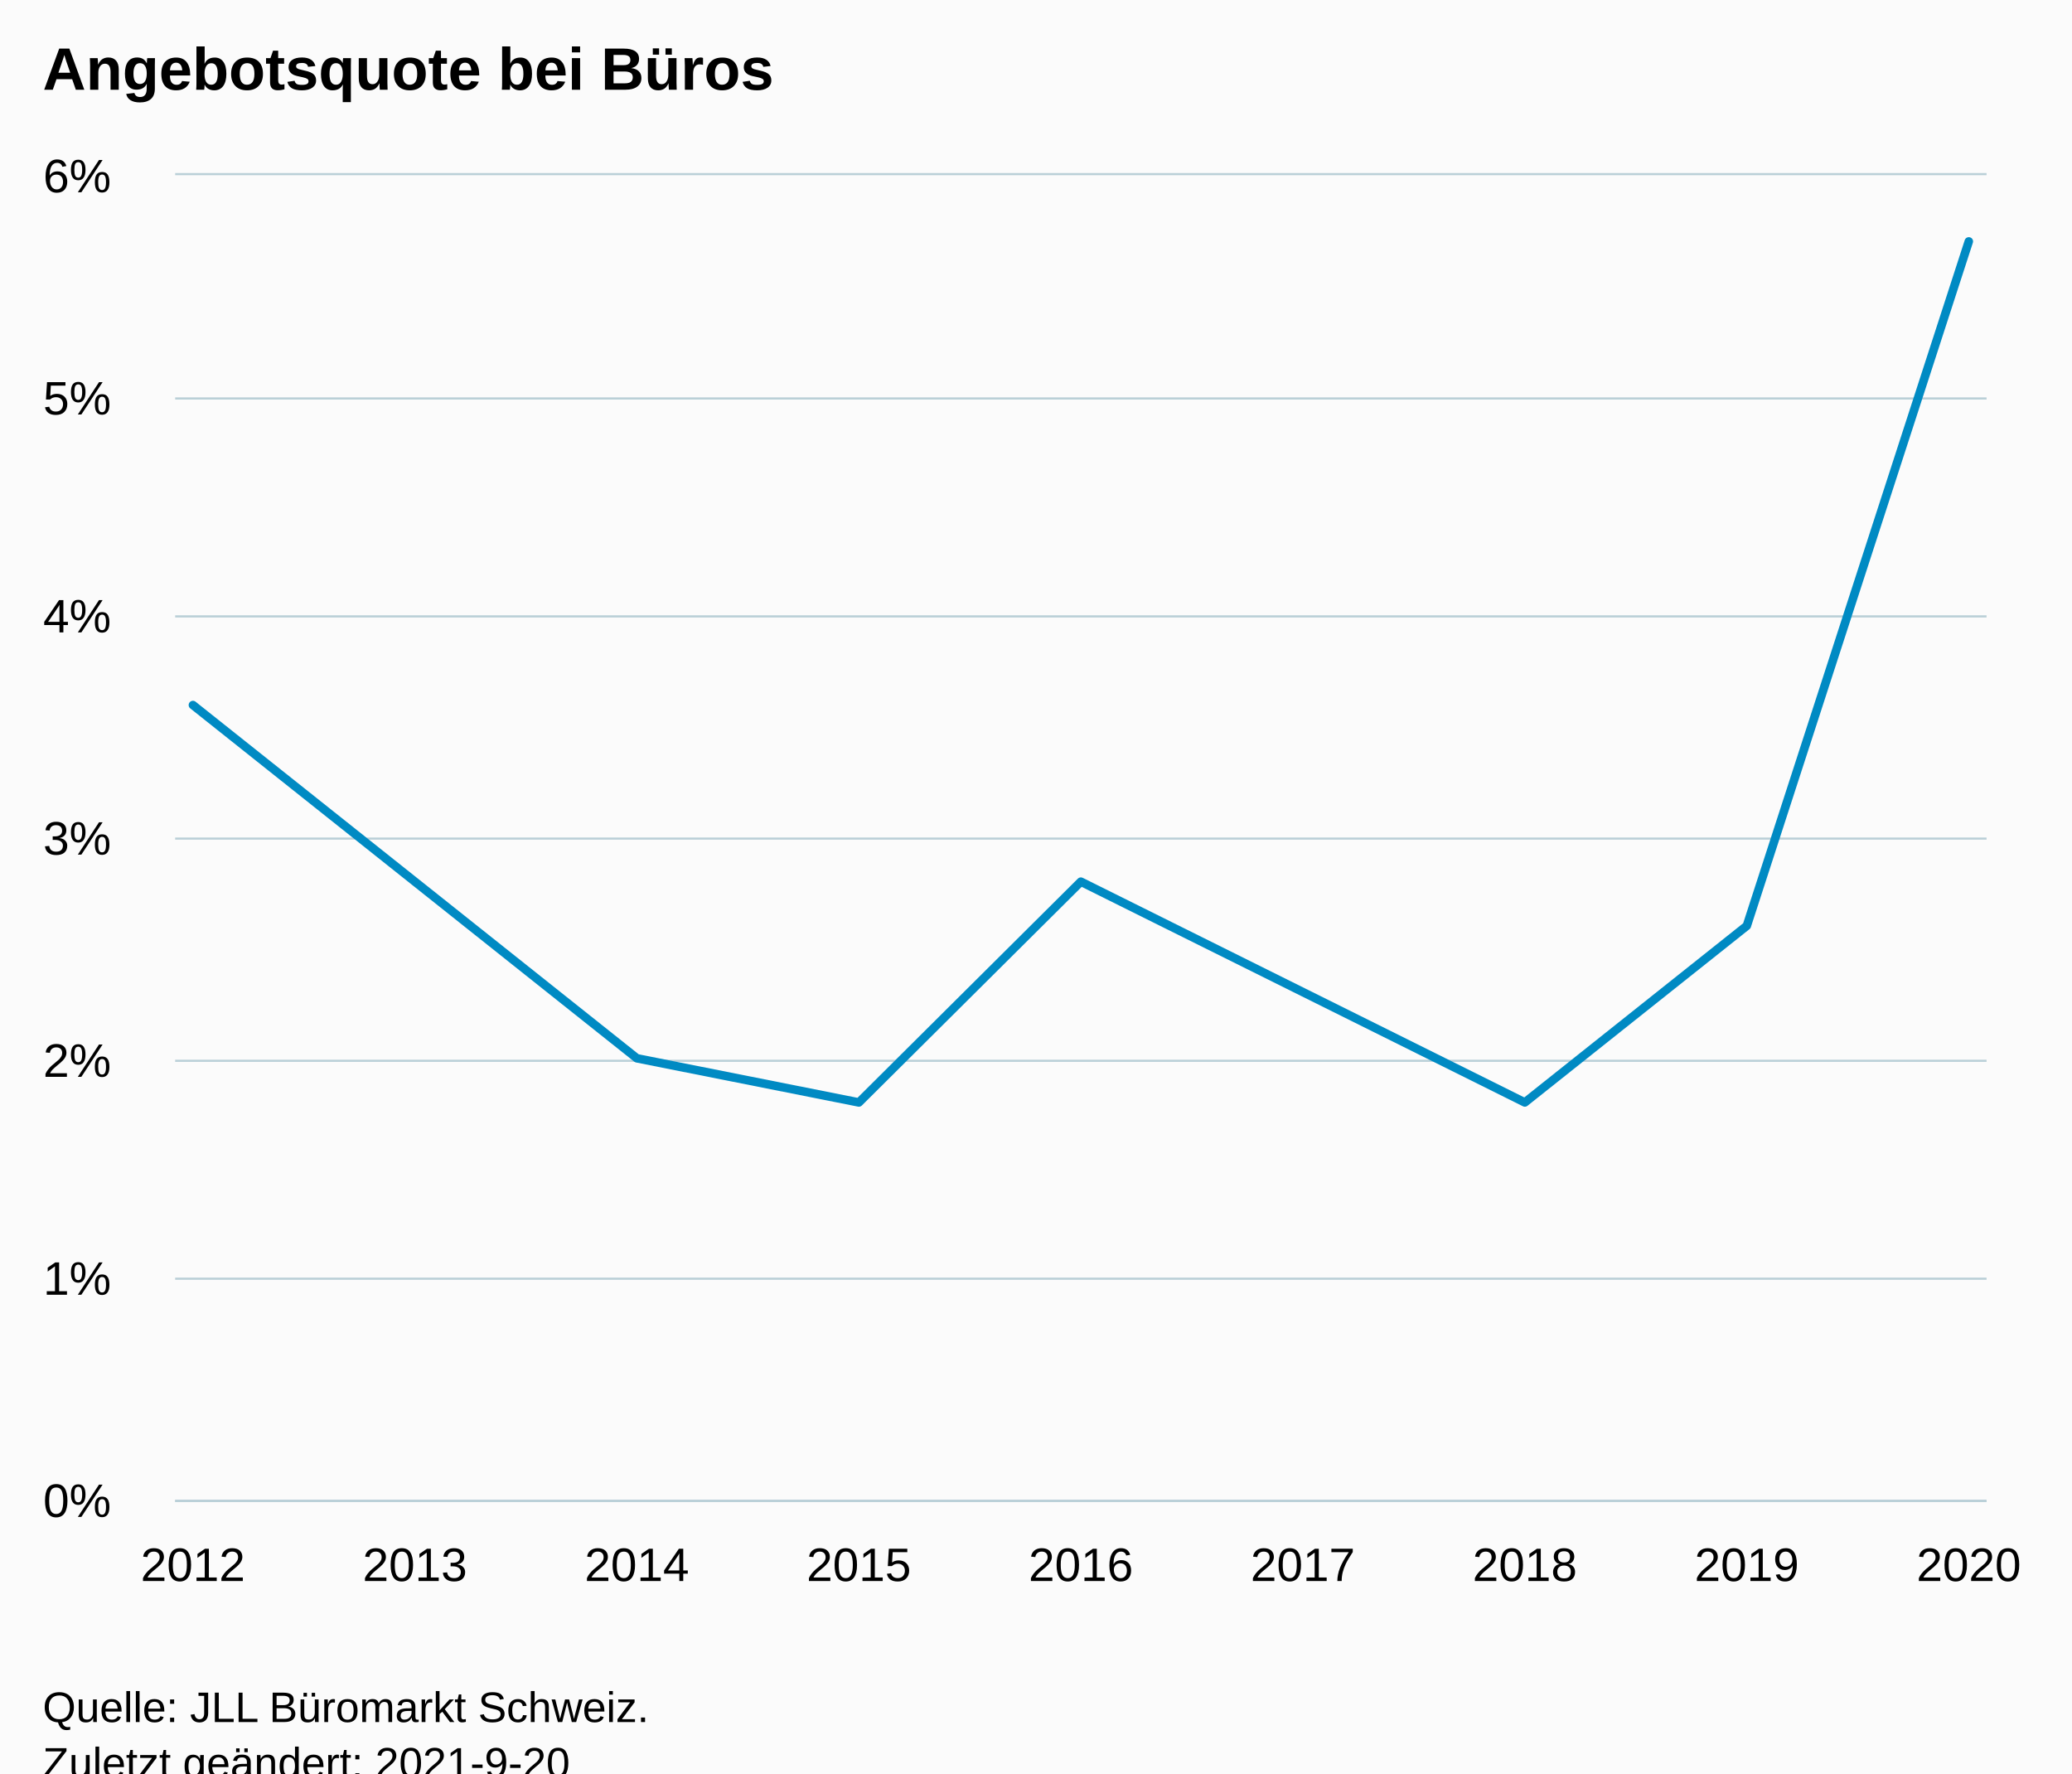
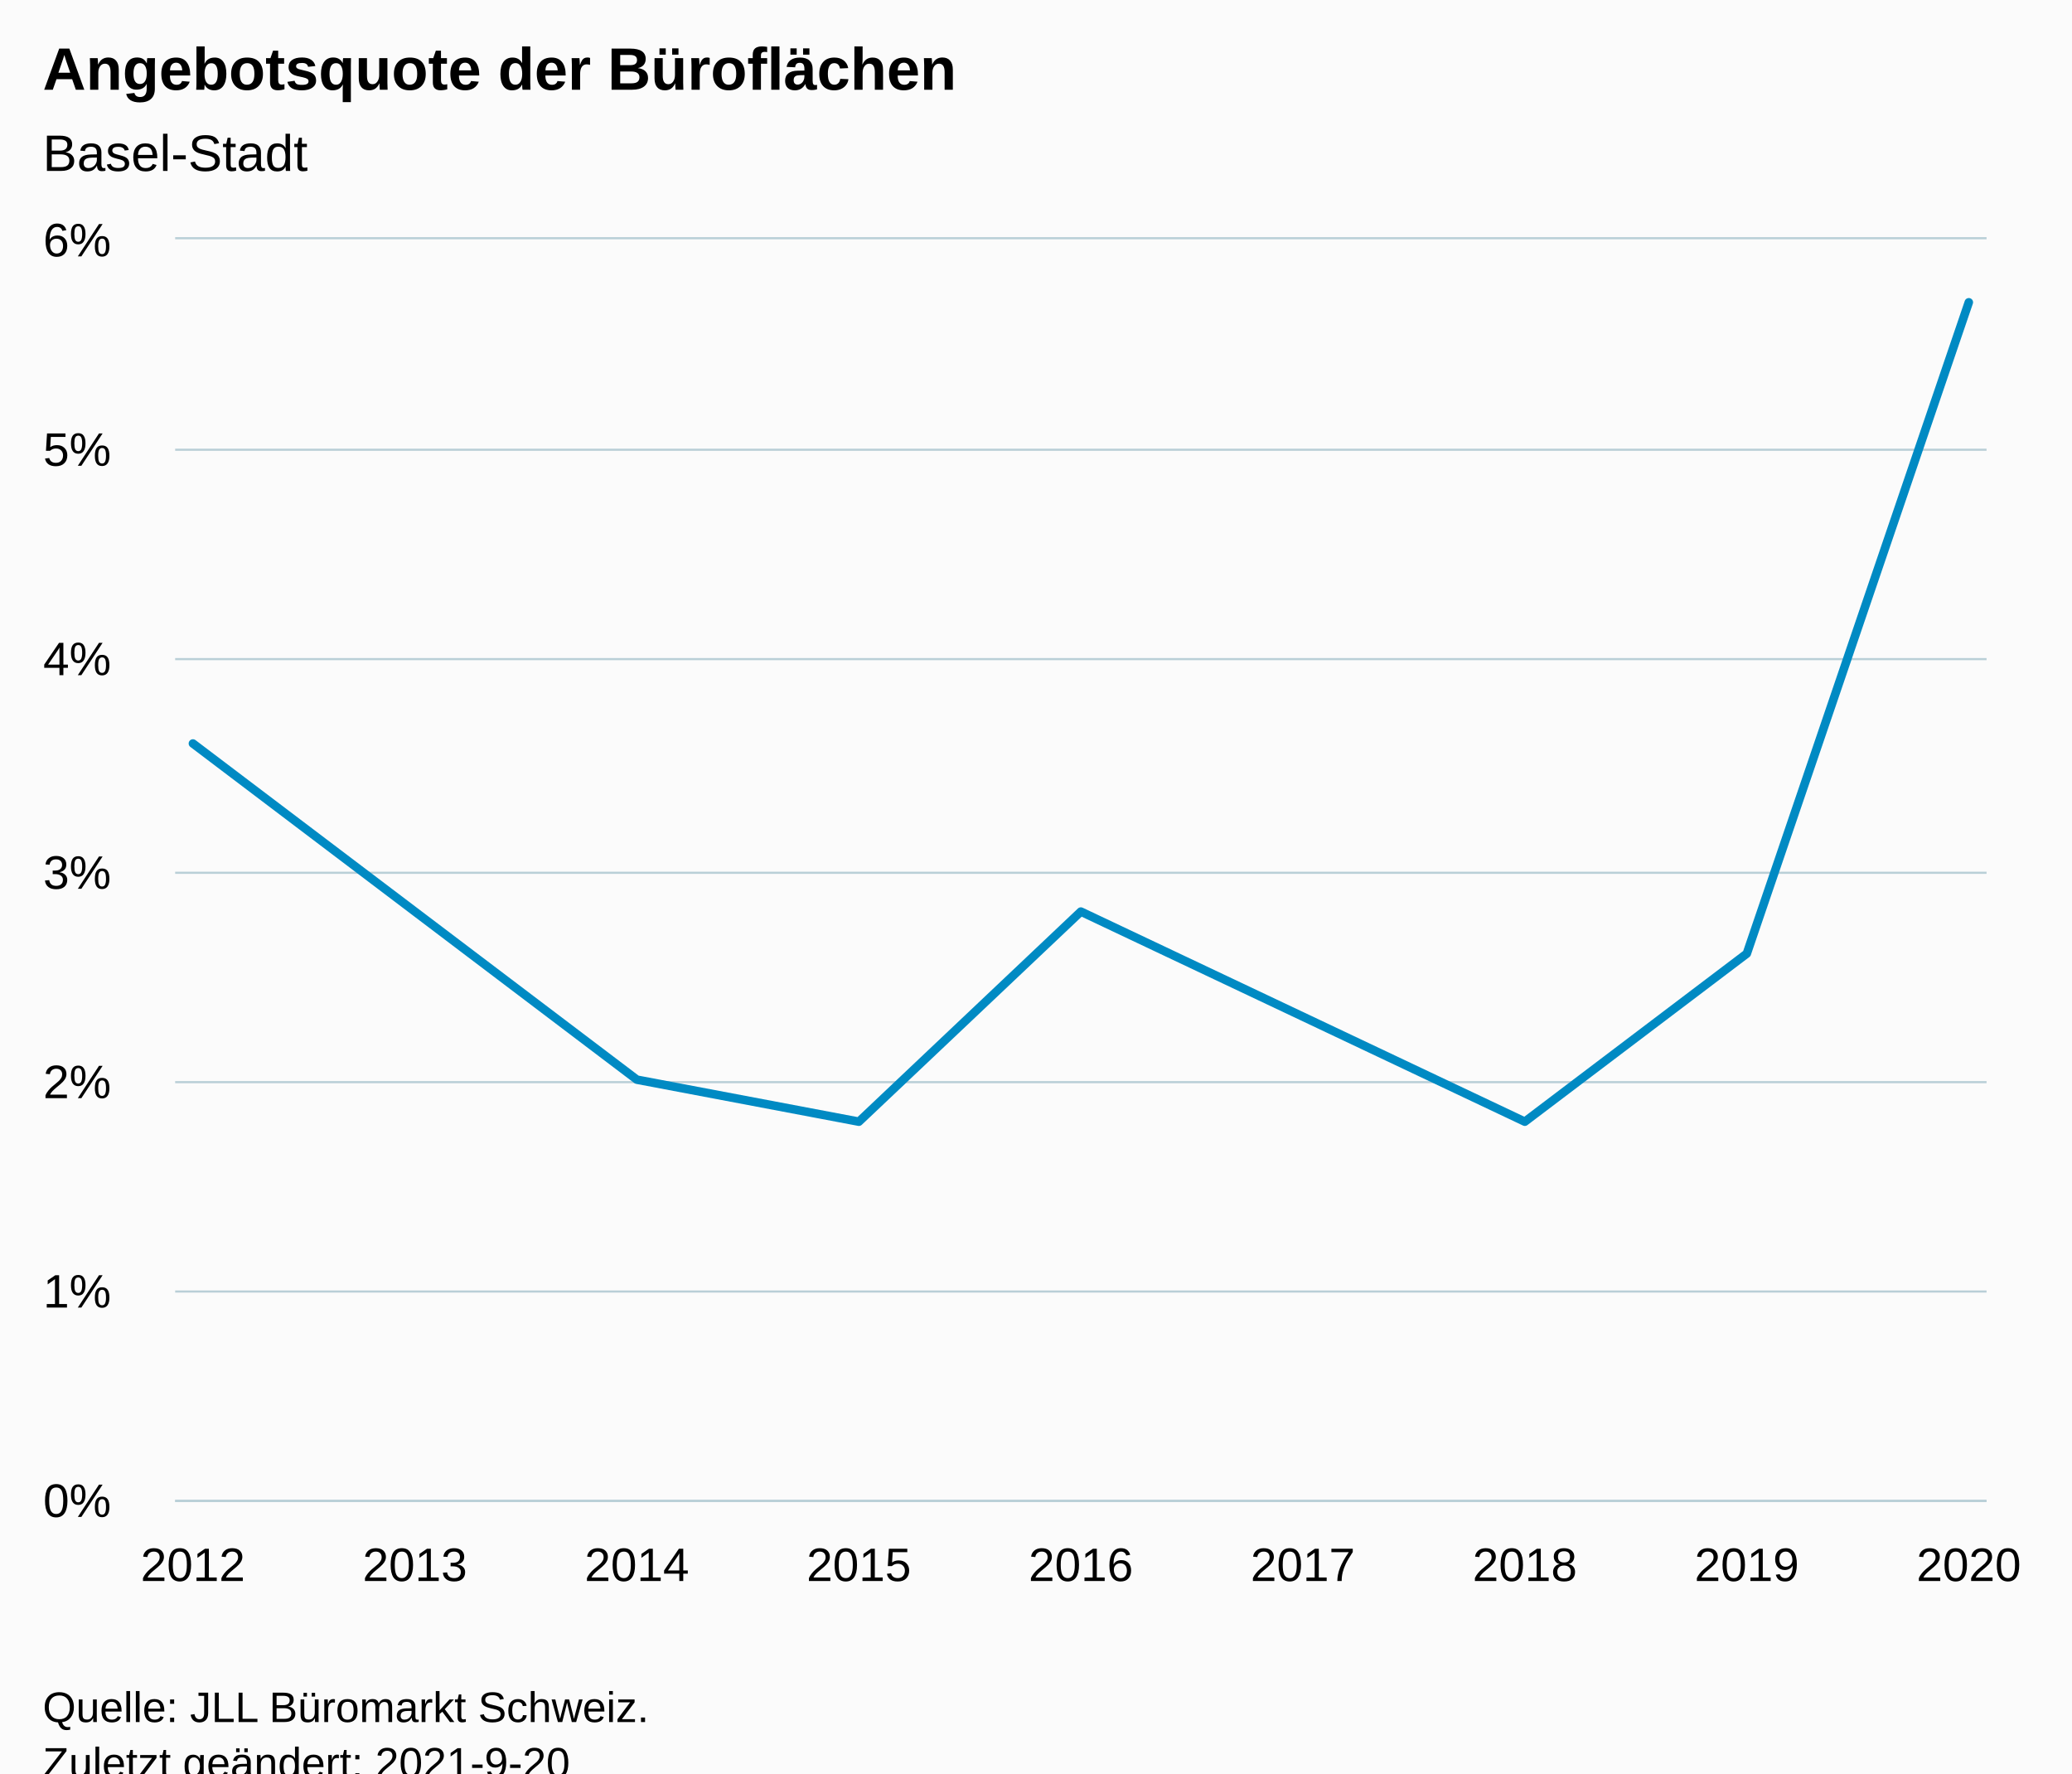
<svg xmlns="http://www.w3.org/2000/svg" version="1.1" class="highcharts-root" style="font-family:Arial;font-size:12px;" viewBox="0 0 485 415">
  <defs>
-     <clipPath id="highcharts-74kb5n8-16-">
-       <rect x="0" y="0" width="424" height="310" fill="none" />
+     <clipPath id="highcharts-7s0q6k6-16-">
+       <rect x="0" y="0" width="424" height="295" fill="none" />
    </clipPath>
-     <clipPath id="highcharts-74kb5n8-26-">
-       <rect x="0" y="0" width="424" height="310" fill="none" />
+     <clipPath id="highcharts-7s0q6k6-26-">
+       <rect x="0" y="0" width="424" height="295" fill="none" />
    </clipPath>
-     <clipPath id="highcharts-74kb5n8-27-">
-       <rect x="41" y="41" width="424" height="310" fill="none" />
+     <clipPath id="highcharts-7s0q6k6-27-">
+       <rect x="41" y="56" width="424" height="295" fill="none" />
    </clipPath>
  </defs>
  <rect fill="#fbfbfb" class="highcharts-background" x="0" y="0" width="485" height="428" rx="0" ry="0" />
-   <rect fill="none" class="highcharts-plot-background" x="41" y="41" width="424" height="310" />
+   <rect fill="none" class="highcharts-plot-background" x="41" y="56" width="424" height="295" />
  <g class="highcharts-pane-group" data-z-index="0" />
  <g class="highcharts-grid highcharts-xaxis-grid" data-z-index="1">
-     <path fill="none" data-z-index="1" class="highcharts-grid-line" d="M 44.5 41 L 44.5 351" opacity="1" />
-     <path fill="none" data-z-index="1" class="highcharts-grid-line" d="M 96.5 41 L 96.5 351" opacity="1" />
-     <path fill="none" data-z-index="1" class="highcharts-grid-line" d="M 148.5 41 L 148.5 351" opacity="1" />
-     <path fill="none" data-z-index="1" class="highcharts-grid-line" d="M 200.5 41 L 200.5 351" opacity="1" />
-     <path fill="none" data-z-index="1" class="highcharts-grid-line" d="M 252.5 41 L 252.5 351" opacity="1" />
-     <path fill="none" data-z-index="1" class="highcharts-grid-line" d="M 304.5 41 L 304.5 351" opacity="1" />
-     <path fill="none" data-z-index="1" class="highcharts-grid-line" d="M 356.5 41 L 356.5 351" opacity="1" />
-     <path fill="none" data-z-index="1" class="highcharts-grid-line" d="M 408.5 41 L 408.5 351" opacity="1" />
-     <path fill="none" data-z-index="1" class="highcharts-grid-line" d="M 460.5 41 L 460.5 351" opacity="1" />
+     <path fill="none" data-z-index="1" class="highcharts-grid-line" d="M 44.5 56 L 44.5 351" opacity="1" />
+     <path fill="none" data-z-index="1" class="highcharts-grid-line" d="M 96.5 56 L 96.5 351" opacity="1" />
+     <path fill="none" data-z-index="1" class="highcharts-grid-line" d="M 148.5 56 L 148.5 351" opacity="1" />
+     <path fill="none" data-z-index="1" class="highcharts-grid-line" d="M 200.5 56 L 200.5 351" opacity="1" />
+     <path fill="none" data-z-index="1" class="highcharts-grid-line" d="M 252.5 56 L 252.5 351" opacity="1" />
+     <path fill="none" data-z-index="1" class="highcharts-grid-line" d="M 304.5 56 L 304.5 351" opacity="1" />
+     <path fill="none" data-z-index="1" class="highcharts-grid-line" d="M 356.5 56 L 356.5 351" opacity="1" />
+     <path fill="none" data-z-index="1" class="highcharts-grid-line" d="M 408.5 56 L 408.5 351" opacity="1" />
+     <path fill="none" data-z-index="1" class="highcharts-grid-line" d="M 460.5 56 L 460.5 351" opacity="1" />
  </g>
  <g class="highcharts-grid highcharts-yaxis-grid" data-z-index="1">
    <path fill="none" stroke="#B9CFD7" stroke-width="0.5" data-z-index="1" class="highcharts-grid-line" d="M 41 351.25 L 465 351.25" opacity="1" />
-     <path fill="none" stroke="#B9CFD7" stroke-width="0.5" data-z-index="1" class="highcharts-grid-line" d="M 41 299.25 L 465 299.25" opacity="1" />
-     <path fill="none" stroke="#B9CFD7" stroke-width="0.5" data-z-index="1" class="highcharts-grid-line" d="M 41 248.25 L 465 248.25" opacity="1" />
-     <path fill="none" stroke="#B9CFD7" stroke-width="0.5" data-z-index="1" class="highcharts-grid-line" d="M 41 196.25 L 465 196.25" opacity="1" />
-     <path fill="none" stroke="#B9CFD7" stroke-width="0.5" data-z-index="1" class="highcharts-grid-line" d="M 41 144.25 L 465 144.25" opacity="1" />
-     <path fill="none" stroke="#B9CFD7" stroke-width="0.5" data-z-index="1" class="highcharts-grid-line" d="M 41 93.25 L 465 93.25" opacity="1" />
-     <path fill="none" stroke="#B9CFD7" stroke-width="0.5" data-z-index="1" class="highcharts-grid-line" d="M 41 40.75 L 465 40.75" opacity="1" />
+     <path fill="none" stroke="#B9CFD7" stroke-width="0.5" data-z-index="1" class="highcharts-grid-line" d="M 41 302.25 L 465 302.25" opacity="1" />
+     <path fill="none" stroke="#B9CFD7" stroke-width="0.5" data-z-index="1" class="highcharts-grid-line" d="M 41 253.25 L 465 253.25" opacity="1" />
+     <path fill="none" stroke="#B9CFD7" stroke-width="0.5" data-z-index="1" class="highcharts-grid-line" d="M 41 204.25 L 465 204.25" opacity="1" />
+     <path fill="none" stroke="#B9CFD7" stroke-width="0.5" data-z-index="1" class="highcharts-grid-line" d="M 41 154.25 L 465 154.25" opacity="1" />
+     <path fill="none" stroke="#B9CFD7" stroke-width="0.5" data-z-index="1" class="highcharts-grid-line" d="M 41 105.25 L 465 105.25" opacity="1" />
+     <path fill="none" stroke="#B9CFD7" stroke-width="0.5" data-z-index="1" class="highcharts-grid-line" d="M 41 55.75 L 465 55.75" opacity="1" />
  </g>
-   <rect fill="none" class="highcharts-plot-border" data-z-index="1" x="41" y="41" width="424" height="310" />
+   <rect fill="none" class="highcharts-plot-border" data-z-index="1" x="41" y="56" width="424" height="295" />
  <g class="highcharts-axis highcharts-xaxis" data-z-index="2">
    <path fill="none" class="highcharts-axis-line" stroke="#B9CFD7" stroke-width="0.5" data-z-index="7" d="M 41 351.25 L 465 351.25" />
  </g>
  <g class="highcharts-axis highcharts-yaxis" data-z-index="2">
-     <path fill="none" class="highcharts-axis-line" data-z-index="7" d="M 41 41 L 41 351" />
+     <path fill="none" class="highcharts-axis-line" data-z-index="7" d="M 41 56 L 41 351" />
  </g>
  <g class="highcharts-series-group" data-z-index="3">
-     <g class="highcharts-series highcharts-series-0 highcharts-line-series" data-z-index="0.1" opacity="1" transform="translate(41,41) scale(1 1)" clip-path="url(#highcharts-74kb5n8-26-)">
-       <path fill="none" d="M 4.157 124 L 56.118 165.333 L 108.078 206.667 L 160.039 217 L 212 165.333 L 263.961 191.167 L 315.922 217 L 367.882 175.667 L 419.843 15.5" class="highcharts-graph" data-z-index="1" stroke="#008AC3" stroke-width="2" stroke-linejoin="round" stroke-linecap="round" />
+     <g class="highcharts-series highcharts-series-0 highcharts-line-series" data-z-index="0.1" opacity="1" transform="translate(41,56) scale(1 1)" clip-path="url(#highcharts-7s0q6k6-26-)">
+       <path fill="none" d="M 4.157 118 L 56.118 157.333 L 108.078 196.667 L 160.039 206.5 L 212 157.333 L 263.961 181.917 L 315.922 206.5 L 367.882 167.167 L 419.843 14.75" class="highcharts-graph" data-z-index="1" stroke="#008AC3" stroke-width="2" stroke-linejoin="round" stroke-linecap="round" />
    </g>
-     <g class="highcharts-markers highcharts-series-0 highcharts-line-series" data-z-index="0.1" opacity="1" transform="translate(41,41) scale(1 1)" clip-path="none" />
+     <g class="highcharts-markers highcharts-series-0 highcharts-line-series" data-z-index="0.1" opacity="1" transform="translate(41,56) scale(1 1)" clip-path="none" />
  </g>
  <text x="10" text-anchor="start" class="highcharts-title" data-z-index="4" style="color:#000000;font-size:14px;font-weight:bold;fill:#000000;" y="21">
-     <tspan>Angebotsquote bei Büros</tspan>
+     <tspan>Angebotsquote der Büroflächen</tspan>
  </text>
-   <text x="10" text-anchor="start" class="highcharts-subtitle" data-z-index="4" style="color:#000000;font-size:12px;font-weight:normal;fill:#000000;" y="40" />
+   <text x="10" text-anchor="start" class="highcharts-subtitle" data-z-index="4" style="color:#000000;font-size:12px;font-weight:normal;fill:#000000;" y="40">
+     <tspan>Basel-Stadt</tspan>
+   </text>
  <text x="10" text-anchor="start" class="highcharts-caption" data-z-index="4" style="color:#666666;fill:#666666;" y="385" />
  <g class="highcharts-axis-labels highcharts-xaxis-labels" data-z-index="7">
    <text x="45.157" style="color:#000000;cursor:default;font-size:11px;fill:#000000;" text-anchor="middle" transform="translate(0,0)" y="370" opacity="1">2012</text>
    <text x="97.118" style="color:#000000;cursor:default;font-size:11px;fill:#000000;" text-anchor="middle" transform="translate(0,0)" y="370" opacity="1">2013</text>
    <text x="149.078" style="color:#000000;cursor:default;font-size:11px;fill:#000000;" text-anchor="middle" transform="translate(0,0)" y="370" opacity="1">2014</text>
    <text x="201.039" style="color:#000000;cursor:default;font-size:11px;fill:#000000;" text-anchor="middle" transform="translate(0,0)" y="370" opacity="1">2015</text>
    <text x="253" style="color:#000000;cursor:default;font-size:11px;fill:#000000;" text-anchor="middle" transform="translate(0,0)" y="370" opacity="1">2016</text>
    <text x="304.961" style="color:#000000;cursor:default;font-size:11px;fill:#000000;" text-anchor="middle" transform="translate(0,0)" y="370" opacity="1">2017</text>
    <text x="356.922" style="color:#000000;cursor:default;font-size:11px;fill:#000000;" text-anchor="middle" transform="translate(0,0)" y="370" opacity="1">2018</text>
    <text x="408.882" style="color:#000000;cursor:default;font-size:11px;fill:#000000;" text-anchor="middle" transform="translate(0,0)" y="370" opacity="1">2019</text>
    <text x="460.843" style="color:#000000;cursor:default;font-size:11px;fill:#000000;" text-anchor="middle" transform="translate(0,0)" y="370" opacity="1">2020</text>
  </g>
  <g class="highcharts-axis-labels highcharts-yaxis-labels" data-z-index="7">
    <text x="26" style="color:#000000;cursor:default;font-size:11px;fill:#000000;" text-anchor="end" transform="translate(0,0)" y="355" opacity="1">0%</text>
-     <text x="26" style="color:#000000;cursor:default;font-size:11px;fill:#000000;" text-anchor="end" transform="translate(0,0)" y="303" opacity="1">1%</text>
-     <text x="26" style="color:#000000;cursor:default;font-size:11px;fill:#000000;" text-anchor="end" transform="translate(0,0)" y="252" opacity="1">2%</text>
-     <text x="26" style="color:#000000;cursor:default;font-size:11px;fill:#000000;" text-anchor="end" transform="translate(0,0)" y="200" opacity="1">3%</text>
-     <text x="26" style="color:#000000;cursor:default;font-size:11px;fill:#000000;" text-anchor="end" transform="translate(0,0)" y="148" opacity="1">4%</text>
-     <text x="26" style="color:#000000;cursor:default;font-size:11px;fill:#000000;" text-anchor="end" transform="translate(0,0)" y="97" opacity="1">5%</text>
-     <text x="26" style="color:#000000;cursor:default;font-size:11px;fill:#000000;" text-anchor="end" transform="translate(0,0)" y="45" opacity="1">6%</text>
+     <text x="26" style="color:#000000;cursor:default;font-size:11px;fill:#000000;" text-anchor="end" transform="translate(0,0)" y="306" opacity="1">1%</text>
+     <text x="26" style="color:#000000;cursor:default;font-size:11px;fill:#000000;" text-anchor="end" transform="translate(0,0)" y="257" opacity="1">2%</text>
+     <text x="26" style="color:#000000;cursor:default;font-size:11px;fill:#000000;" text-anchor="end" transform="translate(0,0)" y="208" opacity="1">3%</text>
+     <text x="26" style="color:#000000;cursor:default;font-size:11px;fill:#000000;" text-anchor="end" transform="translate(0,0)" y="158" opacity="1">4%</text>
+     <text x="26" style="color:#000000;cursor:default;font-size:11px;fill:#000000;" text-anchor="end" transform="translate(0,0)" y="109" opacity="1">5%</text>
+     <text x="26" style="color:#000000;cursor:default;font-size:11px;fill:#000000;" text-anchor="end" transform="translate(0,0)" y="60" opacity="1">6%</text>
  </g>
  <text x="10" class="highcharts-credits" text-anchor="start" data-z-index="8" style="cursor:default;color:#000000;font-size:10px;fill:#000000;" y="403">
    <tspan>Quelle: JLL Büromarkt Schweiz.</tspan>
    <tspan x="10" dy="13">Zuletzt geändert: 2021-9-20</tspan>
  </text>
-   <g class="highcharts-control-points" data-z-index="99" clip-path="url(#highcharts-74kb5n8-27-)" />
+   <g class="highcharts-control-points" data-z-index="99" clip-path="url(#highcharts-7s0q6k6-27-)" />
</svg>
